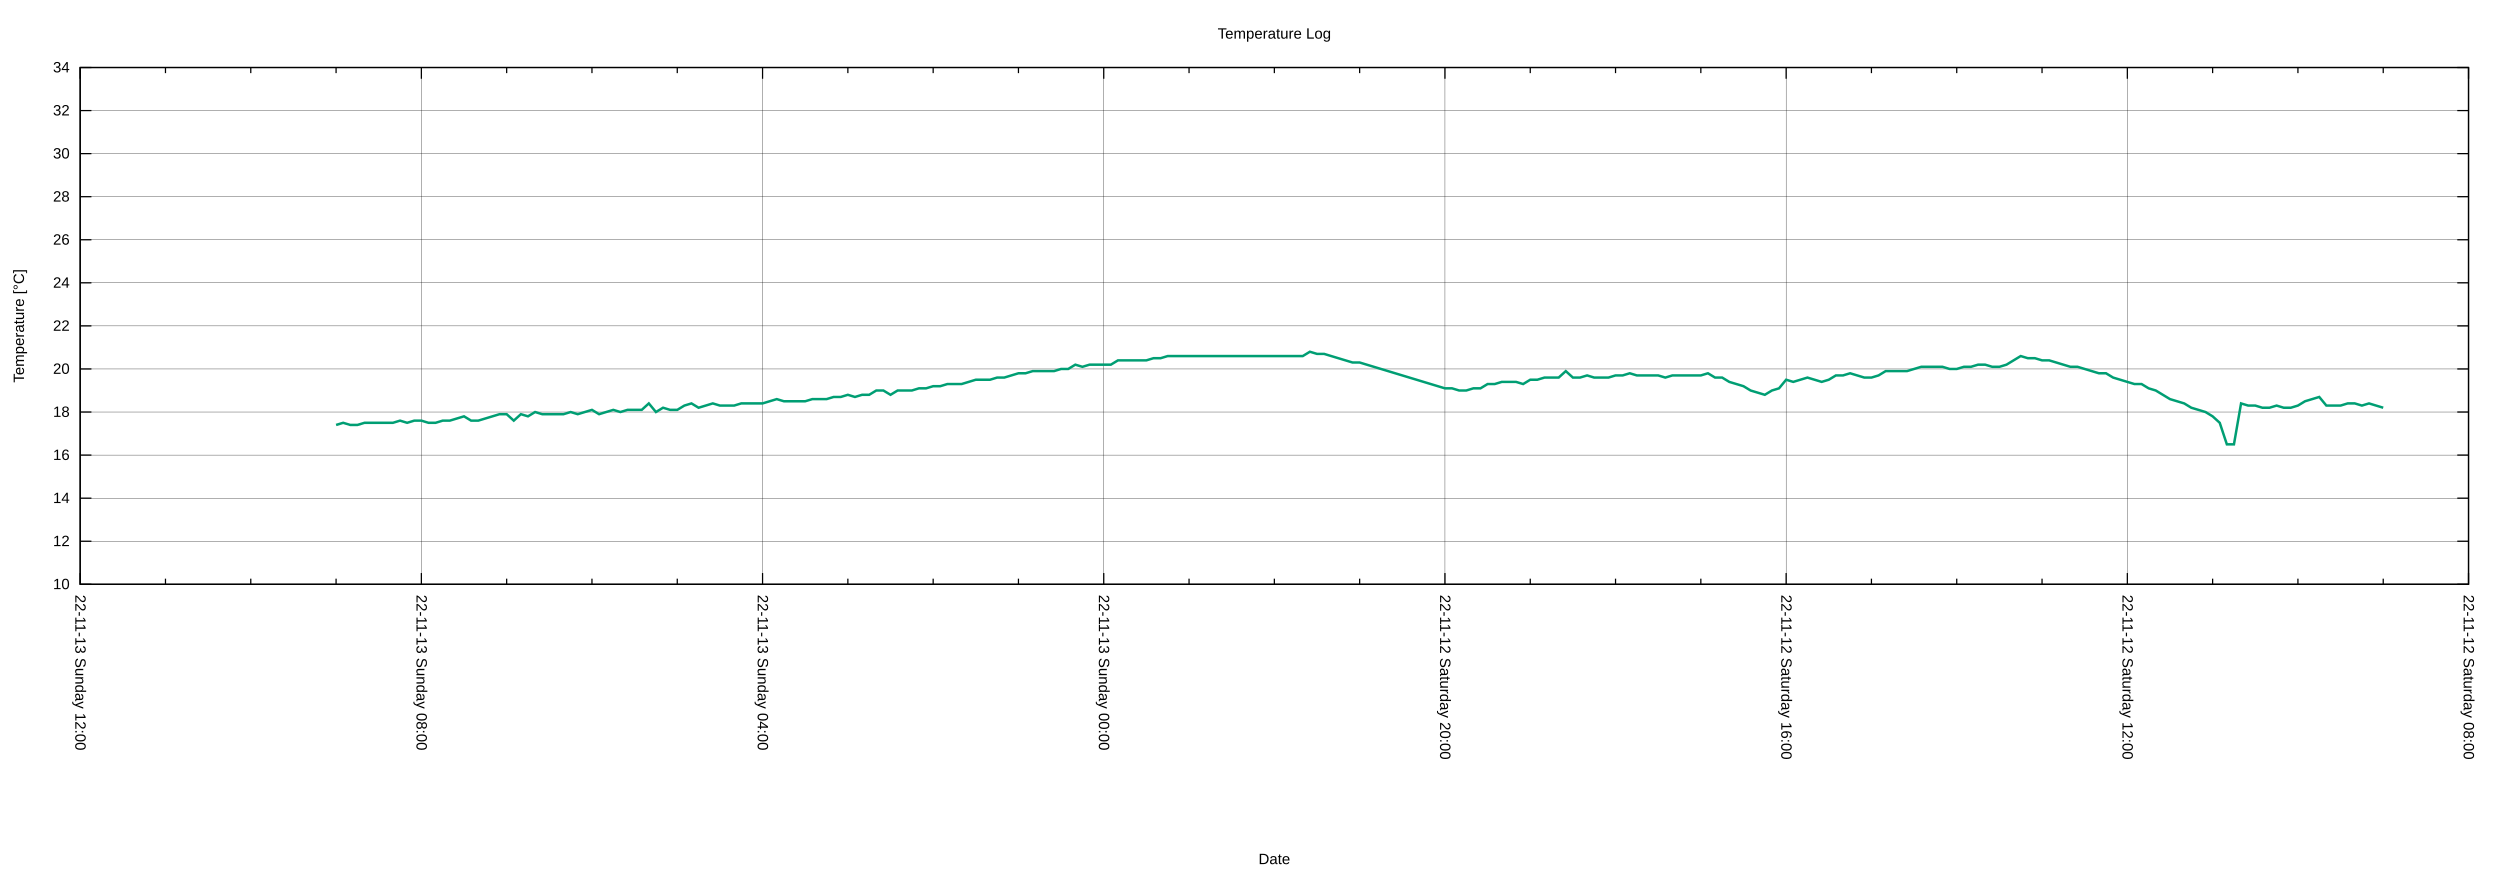
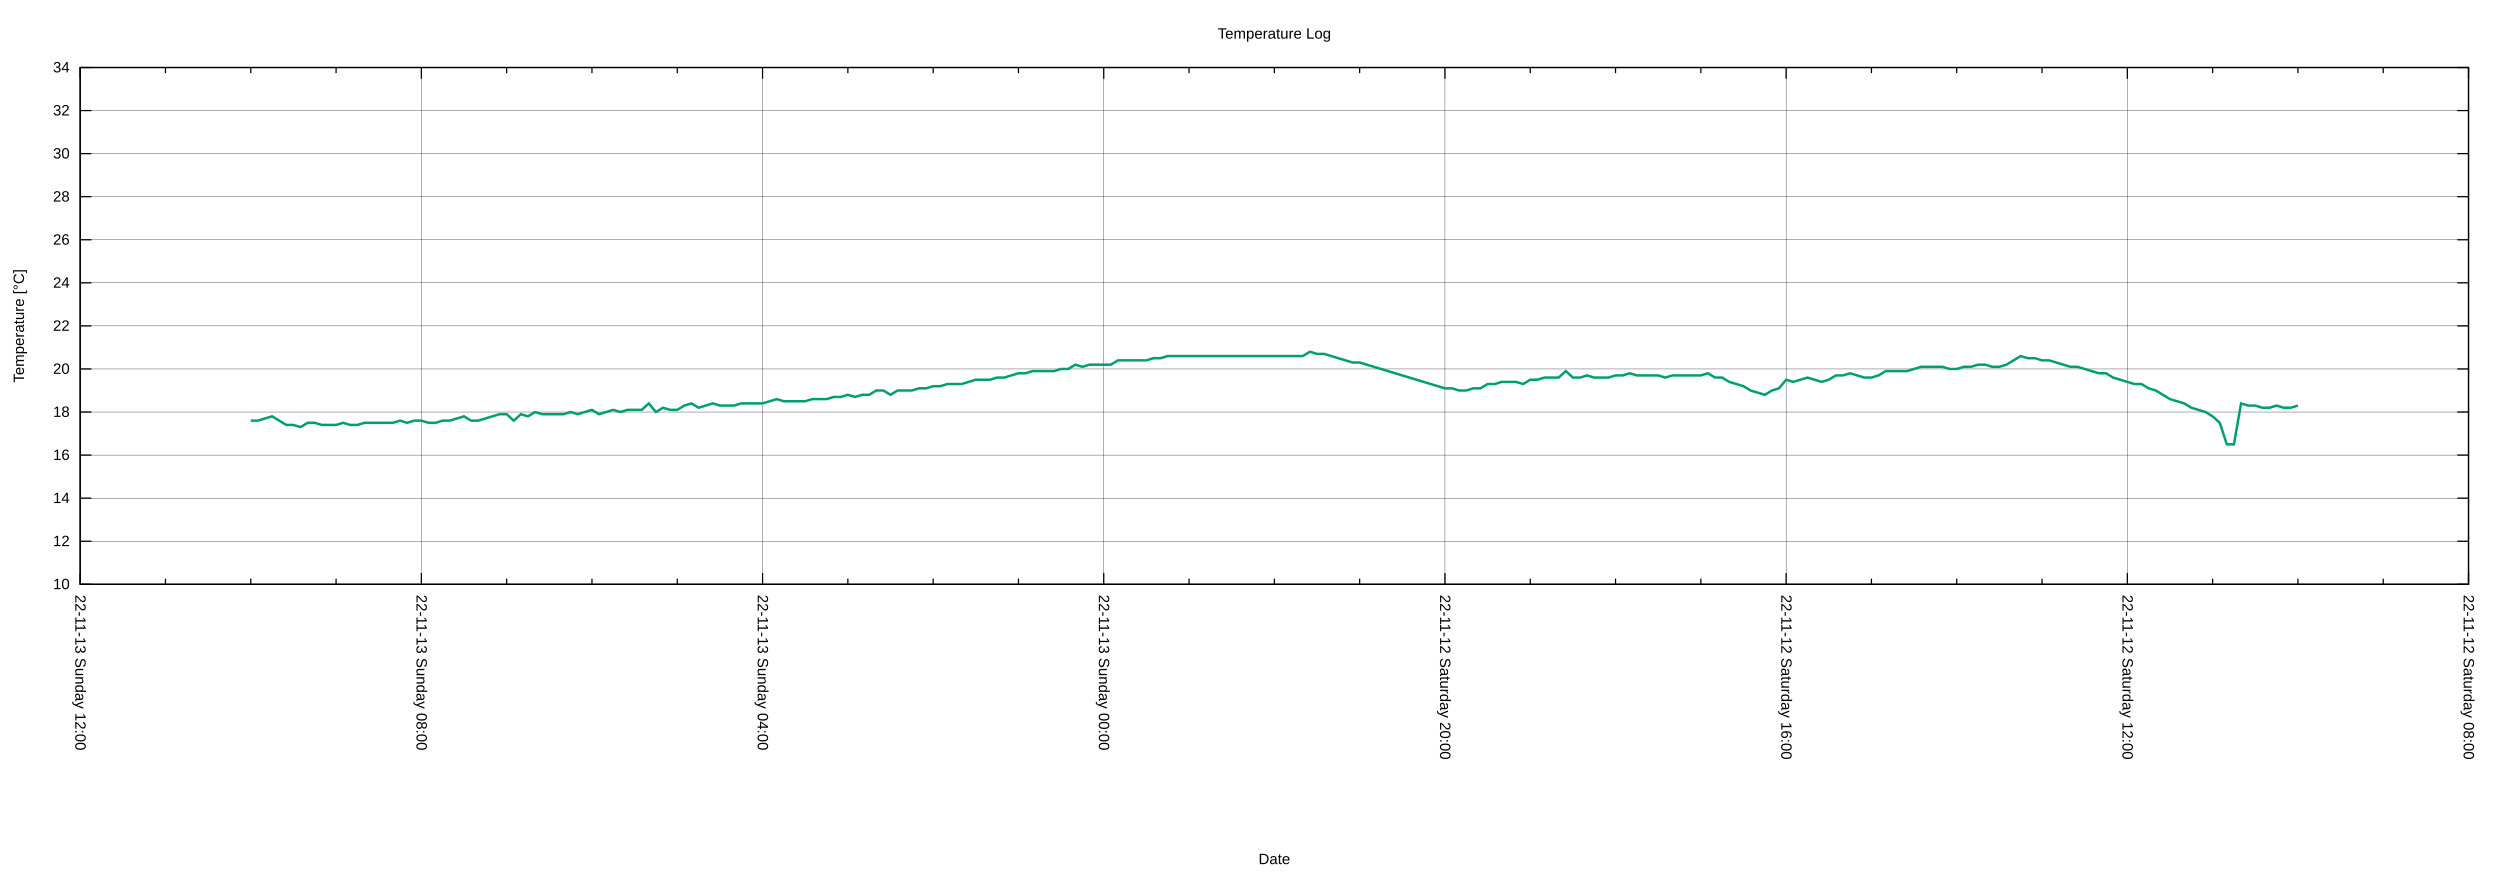
<svg xmlns="http://www.w3.org/2000/svg" xmlns:xlink="http://www.w3.org/1999/xlink" width="2000" height="700" viewBox="0 0 2000 700">
  <g id="gnuplot_canvas">
    <rect x="0" y="0" width="2000" height="700" fill="none" />
    <defs>
      <circle id="gpDot" r="0.5" stroke-width="0.5" stroke="currentColor" />
      <path id="gpPt0" stroke-width="0.222" stroke="currentColor" d="M-1,0 h2 M0,-1 v2" />
      <path id="gpPt1" stroke-width="0.222" stroke="currentColor" d="M-1,-1 L1,1 M1,-1 L-1,1" />
      <path id="gpPt2" stroke-width="0.222" stroke="currentColor" d="M-1,0 L1,0 M0,-1 L0,1 M-1,-1 L1,1 M-1,1 L1,-1" />
      <rect id="gpPt3" stroke-width="0.222" stroke="currentColor" x="-1" y="-1" width="2" height="2" />
      <rect id="gpPt4" stroke-width="0.222" stroke="currentColor" fill="currentColor" x="-1" y="-1" width="2" height="2" />
      <circle id="gpPt5" stroke-width="0.222" stroke="currentColor" cx="0" cy="0" r="1" />
      <use xlink:href="#gpPt5" id="gpPt6" fill="currentColor" stroke="none" />
      <path id="gpPt7" stroke-width="0.222" stroke="currentColor" d="M0,-1.33 L-1.33,0.67 L1.33,0.67 z" />
      <use xlink:href="#gpPt7" id="gpPt8" fill="currentColor" stroke="none" />
      <use xlink:href="#gpPt7" id="gpPt9" stroke="currentColor" transform="rotate(180)" />
      <use xlink:href="#gpPt9" id="gpPt10" fill="currentColor" stroke="none" />
      <use xlink:href="#gpPt3" id="gpPt11" stroke="currentColor" transform="rotate(45)" />
      <use xlink:href="#gpPt11" id="gpPt12" fill="currentColor" stroke="none" />
      <path id="gpPt13" stroke-width="0.222" stroke="currentColor" d="M0,1.330 L1.265,0.411 L0.782,-1.067 L-0.782,-1.076 L-1.265,0.411 z" />
      <use xlink:href="#gpPt13" id="gpPt14" fill="currentColor" stroke="none" />
      <filter id="textbox" filterUnits="objectBoundingBox" x="0" y="0" height="1" width="1">
        <feFlood flood-color="white" flood-opacity="1" result="bgnd" />
        <feComposite in="SourceGraphic" in2="bgnd" operator="atop" />
      </filter>
      <filter id="greybox" filterUnits="objectBoundingBox" x="0" y="0" height="1" width="1">
        <feFlood flood-color="lightgrey" flood-opacity="1" result="grey" />
        <feComposite in="SourceGraphic" in2="grey" operator="atop" />
      </filter>
    </defs>
    <g fill="none" color="white" stroke="currentColor" stroke-width="1.00" stroke-linecap="butt" stroke-linejoin="miter">
</g>
    <g fill="none" color="black" stroke="currentColor" stroke-width="1.00" stroke-linecap="butt" stroke-linejoin="miter">
</g>
    <g fill="none" color="black" stroke="black" stroke-width="0.25" stroke-linecap="butt" stroke-linejoin="miter">
</g>
    <g fill="none" color="black" stroke="currentColor" stroke-width="0.25" stroke-linecap="butt" stroke-linejoin="miter">
      <path stroke="black" class="gridline" d="M64.14,467.43 L1974.82,467.43  " />
    </g>
    <g fill="none" color="black" stroke="black" stroke-width="1.00" stroke-linecap="butt" stroke-linejoin="miter">
</g>
    <g fill="none" color="black" stroke="currentColor" stroke-width="1.00" stroke-linecap="butt" stroke-linejoin="miter">
      <path stroke="black" d="M64.14,467.43 L73.14,467.43 M1974.82,467.43 L1965.82,467.43  " />
      <g transform="translate(55.75,471.33)" stroke="none" fill="black" font-family="Arial" font-size="12.00" text-anchor="end">
        <text>
          <tspan font-family="Arial"> 10</tspan>
        </text>
      </g>
    </g>
    <g fill="none" color="black" stroke="currentColor" stroke-width="1.00" stroke-linecap="butt" stroke-linejoin="miter">
</g>
    <g fill="none" color="black" stroke="black" stroke-width="0.25" stroke-linecap="butt" stroke-linejoin="miter">
</g>
    <g fill="none" color="black" stroke="currentColor" stroke-width="0.25" stroke-linecap="butt" stroke-linejoin="miter">
      <path stroke="black" class="gridline" d="M64.14,432.98 L1974.82,432.98  " />
    </g>
    <g fill="none" color="black" stroke="black" stroke-width="1.00" stroke-linecap="butt" stroke-linejoin="miter">
</g>
    <g fill="none" color="black" stroke="currentColor" stroke-width="1.00" stroke-linecap="butt" stroke-linejoin="miter">
      <path stroke="black" d="M64.14,432.98 L73.14,432.98 M1974.82,432.98 L1965.82,432.98  " />
      <g transform="translate(55.75,436.88)" stroke="none" fill="black" font-family="Arial" font-size="12.00" text-anchor="end">
        <text>
          <tspan font-family="Arial"> 12</tspan>
        </text>
      </g>
    </g>
    <g fill="none" color="black" stroke="currentColor" stroke-width="1.00" stroke-linecap="butt" stroke-linejoin="miter">
</g>
    <g fill="none" color="black" stroke="black" stroke-width="0.25" stroke-linecap="butt" stroke-linejoin="miter">
</g>
    <g fill="none" color="black" stroke="currentColor" stroke-width="0.25" stroke-linecap="butt" stroke-linejoin="miter">
      <path stroke="black" class="gridline" d="M64.14,398.53 L1974.82,398.53  " />
    </g>
    <g fill="none" color="black" stroke="black" stroke-width="1.00" stroke-linecap="butt" stroke-linejoin="miter">
</g>
    <g fill="none" color="black" stroke="currentColor" stroke-width="1.00" stroke-linecap="butt" stroke-linejoin="miter">
      <path stroke="black" d="M64.14,398.53 L73.14,398.53 M1974.82,398.53 L1965.82,398.53  " />
      <g transform="translate(55.75,402.43)" stroke="none" fill="black" font-family="Arial" font-size="12.00" text-anchor="end">
        <text>
          <tspan font-family="Arial"> 14</tspan>
        </text>
      </g>
    </g>
    <g fill="none" color="black" stroke="currentColor" stroke-width="1.00" stroke-linecap="butt" stroke-linejoin="miter">
</g>
    <g fill="none" color="black" stroke="black" stroke-width="0.25" stroke-linecap="butt" stroke-linejoin="miter">
</g>
    <g fill="none" color="black" stroke="currentColor" stroke-width="0.25" stroke-linecap="butt" stroke-linejoin="miter">
      <path stroke="black" class="gridline" d="M64.14,364.07 L1974.82,364.07  " />
    </g>
    <g fill="none" color="black" stroke="black" stroke-width="1.00" stroke-linecap="butt" stroke-linejoin="miter">
</g>
    <g fill="none" color="black" stroke="currentColor" stroke-width="1.00" stroke-linecap="butt" stroke-linejoin="miter">
      <path stroke="black" d="M64.14,364.07 L73.14,364.07 M1974.82,364.07 L1965.82,364.07  " />
      <g transform="translate(55.75,367.97)" stroke="none" fill="black" font-family="Arial" font-size="12.00" text-anchor="end">
        <text>
          <tspan font-family="Arial"> 16</tspan>
        </text>
      </g>
    </g>
    <g fill="none" color="black" stroke="currentColor" stroke-width="1.00" stroke-linecap="butt" stroke-linejoin="miter">
</g>
    <g fill="none" color="black" stroke="black" stroke-width="0.25" stroke-linecap="butt" stroke-linejoin="miter">
</g>
    <g fill="none" color="black" stroke="currentColor" stroke-width="0.25" stroke-linecap="butt" stroke-linejoin="miter">
      <path stroke="black" class="gridline" d="M64.14,329.62 L1974.82,329.62  " />
    </g>
    <g fill="none" color="black" stroke="black" stroke-width="1.00" stroke-linecap="butt" stroke-linejoin="miter">
</g>
    <g fill="none" color="black" stroke="currentColor" stroke-width="1.00" stroke-linecap="butt" stroke-linejoin="miter">
      <path stroke="black" d="M64.14,329.62 L73.14,329.62 M1974.82,329.62 L1965.82,329.62  " />
      <g transform="translate(55.75,333.52)" stroke="none" fill="black" font-family="Arial" font-size="12.00" text-anchor="end">
        <text>
          <tspan font-family="Arial"> 18</tspan>
        </text>
      </g>
    </g>
    <g fill="none" color="black" stroke="currentColor" stroke-width="1.00" stroke-linecap="butt" stroke-linejoin="miter">
</g>
    <g fill="none" color="black" stroke="black" stroke-width="0.25" stroke-linecap="butt" stroke-linejoin="miter">
</g>
    <g fill="none" color="black" stroke="currentColor" stroke-width="0.25" stroke-linecap="butt" stroke-linejoin="miter">
      <path stroke="black" class="gridline" d="M64.14,295.17 L1974.82,295.17  " />
    </g>
    <g fill="none" color="black" stroke="black" stroke-width="1.00" stroke-linecap="butt" stroke-linejoin="miter">
</g>
    <g fill="none" color="black" stroke="currentColor" stroke-width="1.00" stroke-linecap="butt" stroke-linejoin="miter">
      <path stroke="black" d="M64.14,295.17 L73.14,295.17 M1974.82,295.17 L1965.82,295.17  " />
      <g transform="translate(55.75,299.07)" stroke="none" fill="black" font-family="Arial" font-size="12.00" text-anchor="end">
        <text>
          <tspan font-family="Arial"> 20</tspan>
        </text>
      </g>
    </g>
    <g fill="none" color="black" stroke="currentColor" stroke-width="1.00" stroke-linecap="butt" stroke-linejoin="miter">
</g>
    <g fill="none" color="black" stroke="black" stroke-width="0.25" stroke-linecap="butt" stroke-linejoin="miter">
</g>
    <g fill="none" color="black" stroke="currentColor" stroke-width="0.25" stroke-linecap="butt" stroke-linejoin="miter">
      <path stroke="black" class="gridline" d="M64.14,260.72 L1974.82,260.72  " />
    </g>
    <g fill="none" color="black" stroke="black" stroke-width="1.00" stroke-linecap="butt" stroke-linejoin="miter">
</g>
    <g fill="none" color="black" stroke="currentColor" stroke-width="1.00" stroke-linecap="butt" stroke-linejoin="miter">
      <path stroke="black" d="M64.14,260.72 L73.14,260.72 M1974.82,260.72 L1965.82,260.72  " />
      <g transform="translate(55.75,264.62)" stroke="none" fill="black" font-family="Arial" font-size="12.00" text-anchor="end">
        <text>
          <tspan font-family="Arial"> 22</tspan>
        </text>
      </g>
    </g>
    <g fill="none" color="black" stroke="currentColor" stroke-width="1.00" stroke-linecap="butt" stroke-linejoin="miter">
</g>
    <g fill="none" color="black" stroke="black" stroke-width="0.25" stroke-linecap="butt" stroke-linejoin="miter">
</g>
    <g fill="none" color="black" stroke="currentColor" stroke-width="0.25" stroke-linecap="butt" stroke-linejoin="miter">
      <path stroke="black" class="gridline" d="M64.14,226.27 L1974.82,226.27  " />
    </g>
    <g fill="none" color="black" stroke="black" stroke-width="1.00" stroke-linecap="butt" stroke-linejoin="miter">
</g>
    <g fill="none" color="black" stroke="currentColor" stroke-width="1.00" stroke-linecap="butt" stroke-linejoin="miter">
      <path stroke="black" d="M64.14,226.27 L73.14,226.27 M1974.82,226.27 L1965.82,226.27  " />
      <g transform="translate(55.75,230.17)" stroke="none" fill="black" font-family="Arial" font-size="12.00" text-anchor="end">
        <text>
          <tspan font-family="Arial"> 24</tspan>
        </text>
      </g>
    </g>
    <g fill="none" color="black" stroke="currentColor" stroke-width="1.00" stroke-linecap="butt" stroke-linejoin="miter">
</g>
    <g fill="none" color="black" stroke="black" stroke-width="0.25" stroke-linecap="butt" stroke-linejoin="miter">
</g>
    <g fill="none" color="black" stroke="currentColor" stroke-width="0.25" stroke-linecap="butt" stroke-linejoin="miter">
      <path stroke="black" class="gridline" d="M64.14,191.82 L1974.82,191.82  " />
    </g>
    <g fill="none" color="black" stroke="black" stroke-width="1.00" stroke-linecap="butt" stroke-linejoin="miter">
</g>
    <g fill="none" color="black" stroke="currentColor" stroke-width="1.00" stroke-linecap="butt" stroke-linejoin="miter">
      <path stroke="black" d="M64.14,191.82 L73.14,191.82 M1974.82,191.82 L1965.82,191.82  " />
      <g transform="translate(55.75,195.72)" stroke="none" fill="black" font-family="Arial" font-size="12.00" text-anchor="end">
        <text>
          <tspan font-family="Arial"> 26</tspan>
        </text>
      </g>
    </g>
    <g fill="none" color="black" stroke="currentColor" stroke-width="1.00" stroke-linecap="butt" stroke-linejoin="miter">
</g>
    <g fill="none" color="black" stroke="black" stroke-width="0.25" stroke-linecap="butt" stroke-linejoin="miter">
</g>
    <g fill="none" color="black" stroke="currentColor" stroke-width="0.25" stroke-linecap="butt" stroke-linejoin="miter">
      <path stroke="black" class="gridline" d="M64.14,157.36 L1974.82,157.36  " />
    </g>
    <g fill="none" color="black" stroke="black" stroke-width="1.00" stroke-linecap="butt" stroke-linejoin="miter">
</g>
    <g fill="none" color="black" stroke="currentColor" stroke-width="1.00" stroke-linecap="butt" stroke-linejoin="miter">
      <path stroke="black" d="M64.14,157.36 L73.14,157.36 M1974.82,157.36 L1965.82,157.36  " />
      <g transform="translate(55.75,161.26)" stroke="none" fill="black" font-family="Arial" font-size="12.00" text-anchor="end">
        <text>
          <tspan font-family="Arial"> 28</tspan>
        </text>
      </g>
    </g>
    <g fill="none" color="black" stroke="currentColor" stroke-width="1.00" stroke-linecap="butt" stroke-linejoin="miter">
</g>
    <g fill="none" color="black" stroke="black" stroke-width="0.25" stroke-linecap="butt" stroke-linejoin="miter">
</g>
    <g fill="none" color="black" stroke="currentColor" stroke-width="0.25" stroke-linecap="butt" stroke-linejoin="miter">
      <path stroke="black" class="gridline" d="M64.14,122.91 L1974.82,122.91  " />
    </g>
    <g fill="none" color="black" stroke="black" stroke-width="1.00" stroke-linecap="butt" stroke-linejoin="miter">
</g>
    <g fill="none" color="black" stroke="currentColor" stroke-width="1.00" stroke-linecap="butt" stroke-linejoin="miter">
      <path stroke="black" d="M64.14,122.91 L73.14,122.91 M1974.82,122.91 L1965.82,122.91  " />
      <g transform="translate(55.75,126.81)" stroke="none" fill="black" font-family="Arial" font-size="12.00" text-anchor="end">
        <text>
          <tspan font-family="Arial"> 30</tspan>
        </text>
      </g>
    </g>
    <g fill="none" color="black" stroke="currentColor" stroke-width="1.00" stroke-linecap="butt" stroke-linejoin="miter">
</g>
    <g fill="none" color="black" stroke="black" stroke-width="0.25" stroke-linecap="butt" stroke-linejoin="miter">
</g>
    <g fill="none" color="black" stroke="currentColor" stroke-width="0.25" stroke-linecap="butt" stroke-linejoin="miter">
      <path stroke="black" class="gridline" d="M64.14,88.46 L1974.82,88.46  " />
    </g>
    <g fill="none" color="black" stroke="black" stroke-width="1.00" stroke-linecap="butt" stroke-linejoin="miter">
</g>
    <g fill="none" color="black" stroke="currentColor" stroke-width="1.00" stroke-linecap="butt" stroke-linejoin="miter">
      <path stroke="black" d="M64.14,88.46 L73.14,88.46 M1974.82,88.46 L1965.82,88.46  " />
      <g transform="translate(55.75,92.36)" stroke="none" fill="black" font-family="Arial" font-size="12.00" text-anchor="end">
        <text>
          <tspan font-family="Arial"> 32</tspan>
        </text>
      </g>
    </g>
    <g fill="none" color="black" stroke="currentColor" stroke-width="1.00" stroke-linecap="butt" stroke-linejoin="miter">
</g>
    <g fill="none" color="black" stroke="black" stroke-width="0.25" stroke-linecap="butt" stroke-linejoin="miter">
</g>
    <g fill="none" color="black" stroke="currentColor" stroke-width="0.25" stroke-linecap="butt" stroke-linejoin="miter">
      <path stroke="black" class="gridline" d="M64.14,54.01 L1974.82,54.01  " />
    </g>
    <g fill="none" color="black" stroke="black" stroke-width="1.00" stroke-linecap="butt" stroke-linejoin="miter">
</g>
    <g fill="none" color="black" stroke="currentColor" stroke-width="1.00" stroke-linecap="butt" stroke-linejoin="miter">
      <path stroke="black" d="M64.14,54.01 L73.14,54.01 M1974.82,54.01 L1965.82,54.01  " />
      <g transform="translate(55.75,57.91)" stroke="none" fill="black" font-family="Arial" font-size="12.00" text-anchor="end">
        <text>
          <tspan font-family="Arial"> 34</tspan>
        </text>
      </g>
    </g>
    <g fill="none" color="black" stroke="currentColor" stroke-width="1.00" stroke-linecap="butt" stroke-linejoin="miter">
</g>
    <g fill="none" color="black" stroke="black" stroke-width="0.25" stroke-linecap="butt" stroke-linejoin="miter">
</g>
    <g fill="none" color="black" stroke="currentColor" stroke-width="0.25" stroke-linecap="butt" stroke-linejoin="miter">
      <path stroke="black" class="gridline" d="M1974.82,467.43 L1974.82,54.01  " />
    </g>
    <g fill="none" color="black" stroke="black" stroke-width="1.00" stroke-linecap="butt" stroke-linejoin="miter">
</g>
    <g fill="none" color="black" stroke="currentColor" stroke-width="1.00" stroke-linecap="butt" stroke-linejoin="miter">
      <path stroke="black" d="M1974.82,467.43 L1974.82,458.43 M1974.82,54.01 L1974.82,63.01  " />
      <g transform="translate(1970.92,475.82) rotate(90)" stroke="none" fill="black" font-family="Arial" font-size="12.00" text-anchor="start">
        <text>
          <tspan font-family="Arial">22-11-12 Saturday 08:00</tspan>
        </text>
      </g>
    </g>
    <g fill="none" color="black" stroke="currentColor" stroke-width="1.00" stroke-linecap="butt" stroke-linejoin="miter">
      <path stroke="black" d="M1906.58,467.43 L1906.58,462.93 M1906.58,54.01 L1906.58,58.51 M1838.34,467.43 L1838.34,462.93 M1838.34,54.01 L1838.34,58.51   M1770.10,467.43 L1770.10,462.93 M1770.10,54.01 L1770.10,58.51  " />
    </g>
    <g fill="none" color="black" stroke="black" stroke-width="0.25" stroke-linecap="butt" stroke-linejoin="miter">
</g>
    <g fill="none" color="black" stroke="currentColor" stroke-width="0.25" stroke-linecap="butt" stroke-linejoin="miter">
      <path stroke="black" class="gridline" d="M1701.87,467.43 L1701.87,54.01  " />
    </g>
    <g fill="none" color="black" stroke="black" stroke-width="1.00" stroke-linecap="butt" stroke-linejoin="miter">
</g>
    <g fill="none" color="black" stroke="currentColor" stroke-width="1.00" stroke-linecap="butt" stroke-linejoin="miter">
      <path stroke="black" d="M1701.87,467.43 L1701.87,458.43 M1701.87,54.01 L1701.87,63.01  " />
      <g transform="translate(1697.97,475.82) rotate(90)" stroke="none" fill="black" font-family="Arial" font-size="12.00" text-anchor="start">
        <text>
          <tspan font-family="Arial">22-11-12 Saturday 12:00</tspan>
        </text>
      </g>
    </g>
    <g fill="none" color="black" stroke="currentColor" stroke-width="1.00" stroke-linecap="butt" stroke-linejoin="miter">
      <path stroke="black" d="M1633.63,467.43 L1633.63,462.93 M1633.63,54.01 L1633.63,58.51 M1565.39,467.43 L1565.39,462.93 M1565.39,54.01 L1565.39,58.51   M1497.15,467.43 L1497.15,462.93 M1497.15,54.01 L1497.15,58.51  " />
    </g>
    <g fill="none" color="black" stroke="black" stroke-width="0.25" stroke-linecap="butt" stroke-linejoin="miter">
</g>
    <g fill="none" color="black" stroke="currentColor" stroke-width="0.25" stroke-linecap="butt" stroke-linejoin="miter">
      <path stroke="black" class="gridline" d="M1428.91,467.43 L1428.91,54.01  " />
    </g>
    <g fill="none" color="black" stroke="black" stroke-width="1.00" stroke-linecap="butt" stroke-linejoin="miter">
</g>
    <g fill="none" color="black" stroke="currentColor" stroke-width="1.00" stroke-linecap="butt" stroke-linejoin="miter">
      <path stroke="black" d="M1428.91,467.43 L1428.91,458.43 M1428.91,54.01 L1428.91,63.01  " />
      <g transform="translate(1425.01,475.82) rotate(90)" stroke="none" fill="black" font-family="Arial" font-size="12.00" text-anchor="start">
        <text>
          <tspan font-family="Arial">22-11-12 Saturday 16:00</tspan>
        </text>
      </g>
    </g>
    <g fill="none" color="black" stroke="currentColor" stroke-width="1.00" stroke-linecap="butt" stroke-linejoin="miter">
      <path stroke="black" d="M1360.67,467.43 L1360.67,462.93 M1360.67,54.01 L1360.67,58.51 M1292.43,467.43 L1292.43,462.93 M1292.43,54.01 L1292.43,58.51   M1224.20,467.43 L1224.20,462.93 M1224.20,54.01 L1224.20,58.51  " />
    </g>
    <g fill="none" color="black" stroke="black" stroke-width="0.25" stroke-linecap="butt" stroke-linejoin="miter">
</g>
    <g fill="none" color="black" stroke="currentColor" stroke-width="0.25" stroke-linecap="butt" stroke-linejoin="miter">
      <path stroke="black" class="gridline" d="M1155.96,467.43 L1155.96,54.01  " />
    </g>
    <g fill="none" color="black" stroke="black" stroke-width="1.00" stroke-linecap="butt" stroke-linejoin="miter">
</g>
    <g fill="none" color="black" stroke="currentColor" stroke-width="1.00" stroke-linecap="butt" stroke-linejoin="miter">
      <path stroke="black" d="M1155.96,467.43 L1155.96,458.43 M1155.96,54.01 L1155.96,63.01  " />
      <g transform="translate(1152.06,475.82) rotate(90)" stroke="none" fill="black" font-family="Arial" font-size="12.00" text-anchor="start">
        <text>
          <tspan font-family="Arial">22-11-12 Saturday 20:00</tspan>
        </text>
      </g>
    </g>
    <g fill="none" color="black" stroke="currentColor" stroke-width="1.00" stroke-linecap="butt" stroke-linejoin="miter">
      <path stroke="black" d="M1087.72,467.43 L1087.72,462.93 M1087.72,54.01 L1087.72,58.51 M1019.48,467.43 L1019.48,462.93 M1019.48,54.01 L1019.48,58.51   M951.24,467.43 L951.24,462.93 M951.24,54.01 L951.24,58.51  " />
    </g>
    <g fill="none" color="black" stroke="black" stroke-width="0.25" stroke-linecap="butt" stroke-linejoin="miter">
</g>
    <g fill="none" color="black" stroke="currentColor" stroke-width="0.25" stroke-linecap="butt" stroke-linejoin="miter">
      <path stroke="black" class="gridline" d="M883.00,467.43 L883.00,54.01  " />
    </g>
    <g fill="none" color="black" stroke="black" stroke-width="1.00" stroke-linecap="butt" stroke-linejoin="miter">
</g>
    <g fill="none" color="black" stroke="currentColor" stroke-width="1.00" stroke-linecap="butt" stroke-linejoin="miter">
      <path stroke="black" d="M883.00,467.43 L883.00,458.43 M883.00,54.01 L883.00,63.01  " />
      <g transform="translate(879.10,475.82) rotate(90)" stroke="none" fill="black" font-family="Arial" font-size="12.00" text-anchor="start">
        <text>
          <tspan font-family="Arial">22-11-13 Sunday 00:00</tspan>
        </text>
      </g>
    </g>
    <g fill="none" color="black" stroke="currentColor" stroke-width="1.00" stroke-linecap="butt" stroke-linejoin="miter">
      <path stroke="black" d="M814.76,467.43 L814.76,462.93 M814.76,54.01 L814.76,58.51 M746.53,467.43 L746.53,462.93 M746.53,54.01 L746.53,58.51   M678.29,467.43 L678.29,462.93 M678.29,54.01 L678.29,58.51  " />
    </g>
    <g fill="none" color="black" stroke="black" stroke-width="0.25" stroke-linecap="butt" stroke-linejoin="miter">
</g>
    <g fill="none" color="black" stroke="currentColor" stroke-width="0.25" stroke-linecap="butt" stroke-linejoin="miter">
      <path stroke="black" class="gridline" d="M610.05,467.43 L610.05,54.01  " />
    </g>
    <g fill="none" color="black" stroke="black" stroke-width="1.00" stroke-linecap="butt" stroke-linejoin="miter">
</g>
    <g fill="none" color="black" stroke="currentColor" stroke-width="1.00" stroke-linecap="butt" stroke-linejoin="miter">
      <path stroke="black" d="M610.05,467.43 L610.05,458.43 M610.05,54.01 L610.05,63.01  " />
      <g transform="translate(606.15,475.82) rotate(90)" stroke="none" fill="black" font-family="Arial" font-size="12.00" text-anchor="start">
        <text>
          <tspan font-family="Arial">22-11-13 Sunday 04:00</tspan>
        </text>
      </g>
    </g>
    <g fill="none" color="black" stroke="currentColor" stroke-width="1.00" stroke-linecap="butt" stroke-linejoin="miter">
      <path stroke="black" d="M541.81,467.43 L541.81,462.93 M541.81,54.01 L541.81,58.51 M473.57,467.43 L473.57,462.93 M473.57,54.01 L473.57,58.51   M405.33,467.43 L405.33,462.93 M405.33,54.01 L405.33,58.51  " />
    </g>
    <g fill="none" color="black" stroke="black" stroke-width="0.25" stroke-linecap="butt" stroke-linejoin="miter">
</g>
    <g fill="none" color="black" stroke="currentColor" stroke-width="0.25" stroke-linecap="butt" stroke-linejoin="miter">
      <path stroke="black" class="gridline" d="M337.09,467.43 L337.09,54.01  " />
    </g>
    <g fill="none" color="black" stroke="black" stroke-width="1.00" stroke-linecap="butt" stroke-linejoin="miter">
</g>
    <g fill="none" color="black" stroke="currentColor" stroke-width="1.00" stroke-linecap="butt" stroke-linejoin="miter">
      <path stroke="black" d="M337.09,467.43 L337.09,458.43 M337.09,54.01 L337.09,63.01  " />
      <g transform="translate(333.19,475.82) rotate(90)" stroke="none" fill="black" font-family="Arial" font-size="12.00" text-anchor="start">
        <text>
          <tspan font-family="Arial">22-11-13 Sunday 08:00</tspan>
        </text>
      </g>
    </g>
    <g fill="none" color="black" stroke="currentColor" stroke-width="1.00" stroke-linecap="butt" stroke-linejoin="miter">
      <path stroke="black" d="M268.86,467.43 L268.86,462.93 M268.86,54.01 L268.86,58.51 M200.62,467.43 L200.62,462.93 M200.62,54.01 L200.62,58.51   M132.38,467.43 L132.38,462.93 M132.38,54.01 L132.38,58.51  " />
    </g>
    <g fill="none" color="black" stroke="black" stroke-width="0.25" stroke-linecap="butt" stroke-linejoin="miter">
</g>
    <g fill="none" color="black" stroke="currentColor" stroke-width="0.25" stroke-linecap="butt" stroke-linejoin="miter">
      <path stroke="black" class="gridline" d="M64.14,467.43 L64.14,54.01  " />
    </g>
    <g fill="none" color="black" stroke="black" stroke-width="1.00" stroke-linecap="butt" stroke-linejoin="miter">
</g>
    <g fill="none" color="black" stroke="currentColor" stroke-width="1.00" stroke-linecap="butt" stroke-linejoin="miter">
      <path stroke="black" d="M64.14,467.43 L64.14,458.43 M64.14,54.01 L64.14,63.01  " />
      <g transform="translate(60.24,475.82) rotate(90)" stroke="none" fill="black" font-family="Arial" font-size="12.00" text-anchor="start">
        <text>
          <tspan font-family="Arial">22-11-13 Sunday 12:00</tspan>
        </text>
      </g>
    </g>
    <g fill="none" color="black" stroke="currentColor" stroke-width="1.00" stroke-linecap="butt" stroke-linejoin="miter">
</g>
    <g fill="none" color="black" stroke="currentColor" stroke-width="1.00" stroke-linecap="butt" stroke-linejoin="miter">
      <path stroke="black" d="M64.14,54.01 L64.14,467.43 L1974.82,467.43 L1974.82,54.01 L64.14,54.01 Z  " />
    </g>
    <g fill="none" color="black" stroke="currentColor" stroke-width="1.00" stroke-linecap="butt" stroke-linejoin="miter">
      <g transform="translate(19.18,260.72) rotate(270)" stroke="none" fill="black" font-family="Arial" font-size="12.00" text-anchor="middle">
        <text>
          <tspan font-family="Arial">Temperature [°C]</tspan>
        </text>
      </g>
    </g>
    <g fill="none" color="black" stroke="currentColor" stroke-width="1.00" stroke-linecap="butt" stroke-linejoin="miter">
      <g transform="translate(1019.48,691.30)" stroke="none" fill="black" font-family="Arial" font-size="12.00" text-anchor="middle">
        <text>
          <tspan font-family="Arial">Date</tspan>
        </text>
      </g>
    </g>
    <g fill="none" color="black" stroke="currentColor" stroke-width="1.00" stroke-linecap="butt" stroke-linejoin="miter">
</g>
    <g id="gnuplot_plot_1">
      <g fill="none" color="white" stroke="currentColor" stroke-width="2.00" stroke-linecap="butt" stroke-linejoin="miter">
</g>
      <g fill="none" color="black" stroke="currentColor" stroke-width="2.00" stroke-linecap="butt" stroke-linejoin="miter">
-         <path stroke="rgb(  0, 158, 115)" d="M268.86,339.96 L274.54,338.24 L280.23,339.96 L285.92,339.96 L291.60,338.24 L297.29,338.24 L302.98,338.24 L308.66,338.24   L314.35,338.24 L320.03,336.51 L325.72,338.24 L331.41,336.51 L337.09,336.51 L342.78,338.24 L348.47,338.24 L354.15,336.51   L359.84,336.51 L365.53,334.79 L371.21,333.07 L376.90,336.51 L382.59,336.51 L388.27,334.79 L393.96,333.07 L399.65,331.35   L405.33,331.35 L411.02,336.51 L416.71,331.35 L422.39,333.07 L428.08,329.62 L433.77,331.35 L439.45,331.35 L445.14,331.35   L450.83,331.35 L456.51,329.62 L462.20,331.35 L467.88,329.62 L473.57,327.90 L479.26,331.35 L484.94,329.62 L490.63,327.90   L496.32,329.62 L502.00,327.90 L507.69,327.90 L513.38,327.90 L519.06,322.73 L524.75,329.62 L530.44,326.18 L536.12,327.90   L541.81,327.90 L547.50,324.46 L553.18,322.73 L558.87,326.18 L564.56,324.46 L570.24,322.73 L575.93,324.46 L581.62,324.46   L587.30,324.46 L592.99,322.73 L598.68,322.73 L604.36,322.73 L610.05,322.73 L615.74,321.01 L621.42,319.29 L627.11,321.01   L632.79,321.01 L638.48,321.01 L644.17,321.01 L649.85,319.29 L655.54,319.29 L661.23,319.29 L666.91,317.57 L672.60,317.57   L678.29,315.84 L683.97,317.57 L689.66,315.84 L695.35,315.84 L701.03,312.40 L706.72,312.40 L712.41,315.84 L718.09,312.40   L723.78,312.40 L729.47,312.40 L735.15,310.67 L740.84,310.67 L746.53,308.95 L752.21,308.95 L757.90,307.23 L763.59,307.23   L769.27,307.23 L774.96,305.51 L780.65,303.78 L786.33,303.78 L792.02,303.78 L797.70,302.06 L803.39,302.06 L809.08,300.34   L814.76,298.62 L820.45,298.62 L826.14,296.89 L831.82,296.89 L837.51,296.89 L843.20,296.89 L848.88,295.17 L854.57,295.17   L860.26,291.73 L865.94,293.45 L871.63,291.73 L877.32,291.73 L883.00,291.73 L888.69,291.73 L894.38,288.28 L900.06,288.28   L905.75,288.28 L911.44,288.28 L917.12,288.28 L922.81,286.56 L928.50,286.56 L934.18,284.84 L939.87,284.84 L945.55,284.84   L951.24,284.84 L956.93,284.84 L962.61,284.84 L968.30,284.84 L973.99,284.84 L979.67,284.84 L985.36,284.84 L991.05,284.84   L996.73,284.84 L1002.42,284.84 L1008.11,284.84 L1013.79,284.84 L1019.48,284.84 L1025.17,284.84 L1030.85,284.84 L1036.54,284.84   L1042.23,284.84 L1047.91,281.39 L1053.60,283.11 L1059.29,283.11 L1064.97,284.84 L1070.66,286.56 L1076.35,288.28 L1082.03,290.00   L1087.72,290.00 L1093.41,291.73 L1099.09,293.45 L1104.78,295.17 L1110.46,296.89 L1116.15,298.62 L1121.84,300.34 L1127.52,302.06   L1133.21,303.78 L1138.90,305.51 L1144.58,307.23 L1150.27,308.95 L1155.96,310.67 L1161.64,310.67 L1167.33,312.40 L1173.02,312.40   L1178.70,310.67 L1184.39,310.67 L1190.08,307.23 L1195.76,307.23 L1201.45,305.51 L1207.14,305.51 L1212.82,305.51 L1218.51,307.23   L1224.20,303.78 L1229.88,303.78 L1235.57,302.06 L1241.26,302.06 L1246.94,302.06 L1252.63,296.89 L1258.32,302.06 L1264.00,302.06   L1269.69,300.34 L1275.37,302.06 L1281.06,302.06 L1286.75,302.06 L1292.43,300.34 L1298.12,300.34 L1303.81,298.62 L1309.49,300.34   L1315.18,300.34 L1320.87,300.34 L1326.55,300.34 L1332.24,302.06 L1337.93,300.34 L1343.61,300.34 L1349.30,300.34 L1354.99,300.34   L1360.67,300.34 L1366.36,298.62 L1372.05,302.06 L1377.73,302.06 L1383.42,305.51 L1389.11,307.23 L1394.79,308.95 L1400.48,312.40   L1406.17,314.12 L1411.85,315.84 L1417.54,312.40 L1423.22,310.67 L1428.91,303.78 L1434.60,305.51 L1440.28,303.78 L1445.97,302.06   L1451.66,303.78 L1457.34,305.51 L1463.03,303.78 L1468.72,300.34 L1474.40,300.34 L1480.09,298.62 L1485.78,300.34 L1491.46,302.06   L1497.15,302.06 L1502.84,300.34 L1508.52,296.89 L1514.21,296.89 L1519.90,296.89 L1525.58,296.89 L1531.27,295.17 L1536.96,293.45   L1542.64,293.45 L1548.33,293.45 L1554.02,293.45 L1559.70,295.17 L1565.39,295.17 L1571.08,293.45 L1576.76,293.45 L1582.45,291.73   L1588.13,291.73 L1593.82,293.45 L1599.51,293.45 L1605.19,291.73 L1610.88,288.28 L1616.57,284.84 L1622.25,286.56 L1627.94,286.56   L1633.63,288.28 L1639.31,288.28 L1645.00,290.00 L1650.69,291.73 L1656.37,293.45 L1662.06,293.45 L1667.75,295.17 L1673.43,296.89   L1679.12,298.62 L1684.81,298.62 L1690.49,302.06 L1696.18,303.78 L1701.87,305.51 L1707.55,307.23 L1713.24,307.23 L1718.93,310.67   L1724.61,312.40 L1730.30,315.84 L1735.99,319.29 L1741.67,321.01 L1747.36,322.73 L1753.04,326.18 L1758.73,327.90 L1764.42,329.62   L1770.10,333.07 L1775.79,338.24 L1781.48,355.46 L1787.16,355.46 L1792.85,322.73 L1798.54,324.46 L1804.22,324.46 L1809.91,326.18   L1815.60,326.18 L1821.28,324.46 L1826.97,326.18 L1832.66,326.18 L1838.34,324.46 L1844.03,321.01 L1849.72,319.29 L1855.40,317.57   L1861.09,324.46 L1866.78,324.46 L1872.46,324.46 L1878.15,322.73 L1883.84,322.73 L1889.52,324.46 L1895.21,322.73 L1900.89,324.46   L1906.58,326.18  " />
+         <path stroke="rgb(  0, 158, 115)" d="M200.62,336.51 L206.30,336.51 L211.99,334.79 L217.68,333.07 L223.36,336.51 L229.05,339.96 L234.74,339.96 L240.42,341.68   L246.11,338.24 L251.80,338.24 L257.48,339.96 L263.17,339.96 L268.86,339.96 L274.54,338.24 L280.23,339.96 L285.92,339.96   L291.60,338.24 L297.29,338.24 L302.98,338.24 L308.66,338.24 L314.35,338.24 L320.03,336.51 L325.72,338.24 L331.41,336.51   L337.09,336.51 L342.78,338.24 L348.47,338.24 L354.15,336.51 L359.84,336.51 L365.53,334.79 L371.21,333.07 L376.90,336.51   L382.59,336.51 L388.27,334.79 L393.96,333.07 L399.65,331.35 L405.33,331.35 L411.02,336.51 L416.71,331.35 L422.39,333.07   L428.08,329.62 L433.77,331.35 L439.45,331.35 L445.14,331.35 L450.83,331.35 L456.51,329.62 L462.20,331.35 L467.88,329.62   L473.57,327.90 L479.26,331.35 L484.94,329.62 L490.63,327.90 L496.32,329.62 L502.00,327.90 L507.69,327.90 L513.38,327.90   L519.06,322.73 L524.75,329.62 L530.44,326.18 L536.12,327.90 L541.81,327.90 L547.50,324.46 L553.18,322.73 L558.87,326.18   L564.56,324.46 L570.24,322.73 L575.93,324.46 L581.62,324.46 L587.30,324.46 L592.99,322.73 L598.68,322.73 L604.36,322.73   L610.05,322.73 L615.74,321.01 L621.42,319.29 L627.11,321.01 L632.79,321.01 L638.48,321.01 L644.17,321.01 L649.85,319.29   L655.54,319.29 L661.23,319.29 L666.91,317.57 L672.60,317.57 L678.29,315.84 L683.97,317.57 L689.66,315.84 L695.35,315.84   L701.03,312.40 L706.72,312.40 L712.41,315.84 L718.09,312.40 L723.78,312.40 L729.47,312.40 L735.15,310.67 L740.84,310.67   L746.53,308.95 L752.21,308.95 L757.90,307.23 L763.59,307.23 L769.27,307.23 L774.96,305.51 L780.65,303.78 L786.33,303.78   L792.02,303.78 L797.70,302.06 L803.39,302.06 L809.08,300.34 L814.76,298.62 L820.45,298.62 L826.14,296.89 L831.82,296.89   L837.51,296.89 L843.20,296.89 L848.88,295.17 L854.57,295.17 L860.26,291.73 L865.94,293.45 L871.63,291.73 L877.32,291.73   L883.00,291.73 L888.69,291.73 L894.38,288.28 L900.06,288.28 L905.75,288.28 L911.44,288.28 L917.12,288.28 L922.81,286.56   L928.50,286.56 L934.18,284.84 L939.87,284.84 L945.55,284.84 L951.24,284.84 L956.93,284.84 L962.61,284.84 L968.30,284.84   L973.99,284.84 L979.67,284.84 L985.36,284.84 L991.05,284.84 L996.73,284.84 L1002.42,284.84 L1008.11,284.84 L1013.79,284.84   L1019.48,284.84 L1025.17,284.84 L1030.85,284.84 L1036.54,284.84 L1042.23,284.84 L1047.91,281.39 L1053.60,283.11 L1059.29,283.11   L1064.97,284.84 L1070.66,286.56 L1076.35,288.28 L1082.03,290.00 L1087.72,290.00 L1093.41,291.73 L1099.09,293.45 L1104.78,295.17   L1110.46,296.89 L1116.15,298.62 L1121.84,300.34 L1127.52,302.06 L1133.21,303.78 L1138.90,305.51 L1144.58,307.23 L1150.27,308.95   L1155.96,310.67 L1161.64,310.67 L1167.33,312.40 L1173.02,312.40 L1178.70,310.67 L1184.39,310.67 L1190.08,307.23 L1195.76,307.23   L1201.45,305.51 L1207.14,305.51 L1212.82,305.51 L1218.51,307.23 L1224.20,303.78 L1229.88,303.78 L1235.57,302.06 L1241.26,302.06   L1246.94,302.06 L1252.63,296.89 L1258.32,302.06 L1264.00,302.06 L1269.69,300.34 L1275.37,302.06 L1281.06,302.06 L1286.75,302.06   L1292.43,300.34 L1298.12,300.34 L1303.81,298.62 L1309.49,300.34 L1315.18,300.34 L1320.87,300.34 L1326.55,300.34 L1332.24,302.06   L1337.93,300.34 L1343.61,300.34 L1349.30,300.34 L1354.99,300.34 L1360.67,300.34 L1366.36,298.62 L1372.05,302.06 L1377.73,302.06   L1383.42,305.51 L1389.11,307.23 L1394.79,308.95 L1400.48,312.40 L1406.17,314.12 L1411.85,315.84 L1417.54,312.40 L1423.22,310.67   L1428.91,303.78 L1434.60,305.51 L1440.28,303.78 L1445.97,302.06 L1451.66,303.78 L1457.34,305.51 L1463.03,303.78 L1468.72,300.34   L1474.40,300.34 L1480.09,298.62 L1485.78,300.34 L1491.46,302.06 L1497.15,302.06 L1502.84,300.34 L1508.52,296.89 L1514.21,296.89   L1519.90,296.89 L1525.58,296.89 L1531.27,295.17 L1536.96,293.45 L1542.64,293.45 L1548.33,293.45 L1554.02,293.45 L1559.70,295.17   L1565.39,295.17 L1571.08,293.45 L1576.76,293.45 L1582.45,291.73 L1588.13,291.73 L1593.82,293.45 L1599.51,293.45 L1605.19,291.73   L1610.88,288.28 L1616.57,284.84 L1622.25,286.56 L1627.94,286.56 L1633.63,288.28 L1639.31,288.28 L1645.00,290.00 L1650.69,291.73   L1656.37,293.45 L1662.06,293.45 L1667.75,295.17 L1673.43,296.89 L1679.12,298.62 L1684.81,298.62 L1690.49,302.06 L1696.18,303.78   L1701.87,305.51 L1707.55,307.23 L1713.24,307.23 L1718.93,310.67 L1724.61,312.40 L1730.30,315.84 L1735.99,319.29 L1741.67,321.01   L1747.36,322.73 L1753.04,326.18 L1758.73,327.90 L1764.42,329.62 L1770.10,333.07 L1775.79,338.24 L1781.48,355.46 L1787.16,355.46   L1792.85,322.73 L1798.54,324.46 L1804.22,324.46 L1809.91,326.18 L1815.60,326.18 L1821.28,324.46 L1826.97,326.18 L1832.66,326.18   L1838.34,324.46  " />
      </g>
    </g>
    <g fill="none" color="black" stroke="currentColor" stroke-width="2.00" stroke-linecap="butt" stroke-linejoin="miter">
</g>
    <g fill="none" color="black" stroke="black" stroke-width="1.00" stroke-linecap="butt" stroke-linejoin="miter">
</g>
    <g fill="none" color="black" stroke="currentColor" stroke-width="1.00" stroke-linecap="butt" stroke-linejoin="miter">
      <path stroke="black" d="M64.14,54.01 L64.14,467.43 L1974.82,467.43 L1974.82,54.01 L64.14,54.01 Z  " />
    </g>
    <g fill="none" color="black" stroke="currentColor" stroke-width="1.00" stroke-linecap="butt" stroke-linejoin="miter">
      <g transform="translate(1019.48,30.91)" stroke="none" fill="black" font-family="Arial" font-size="12.00" text-anchor="middle">
        <text>
          <tspan font-family="Arial">Temperature Log</tspan>
        </text>
      </g>
    </g>
    <g fill="none" color="black" stroke="currentColor" stroke-width="1.00" stroke-linecap="butt" stroke-linejoin="miter">
</g>
  </g>
</svg>
